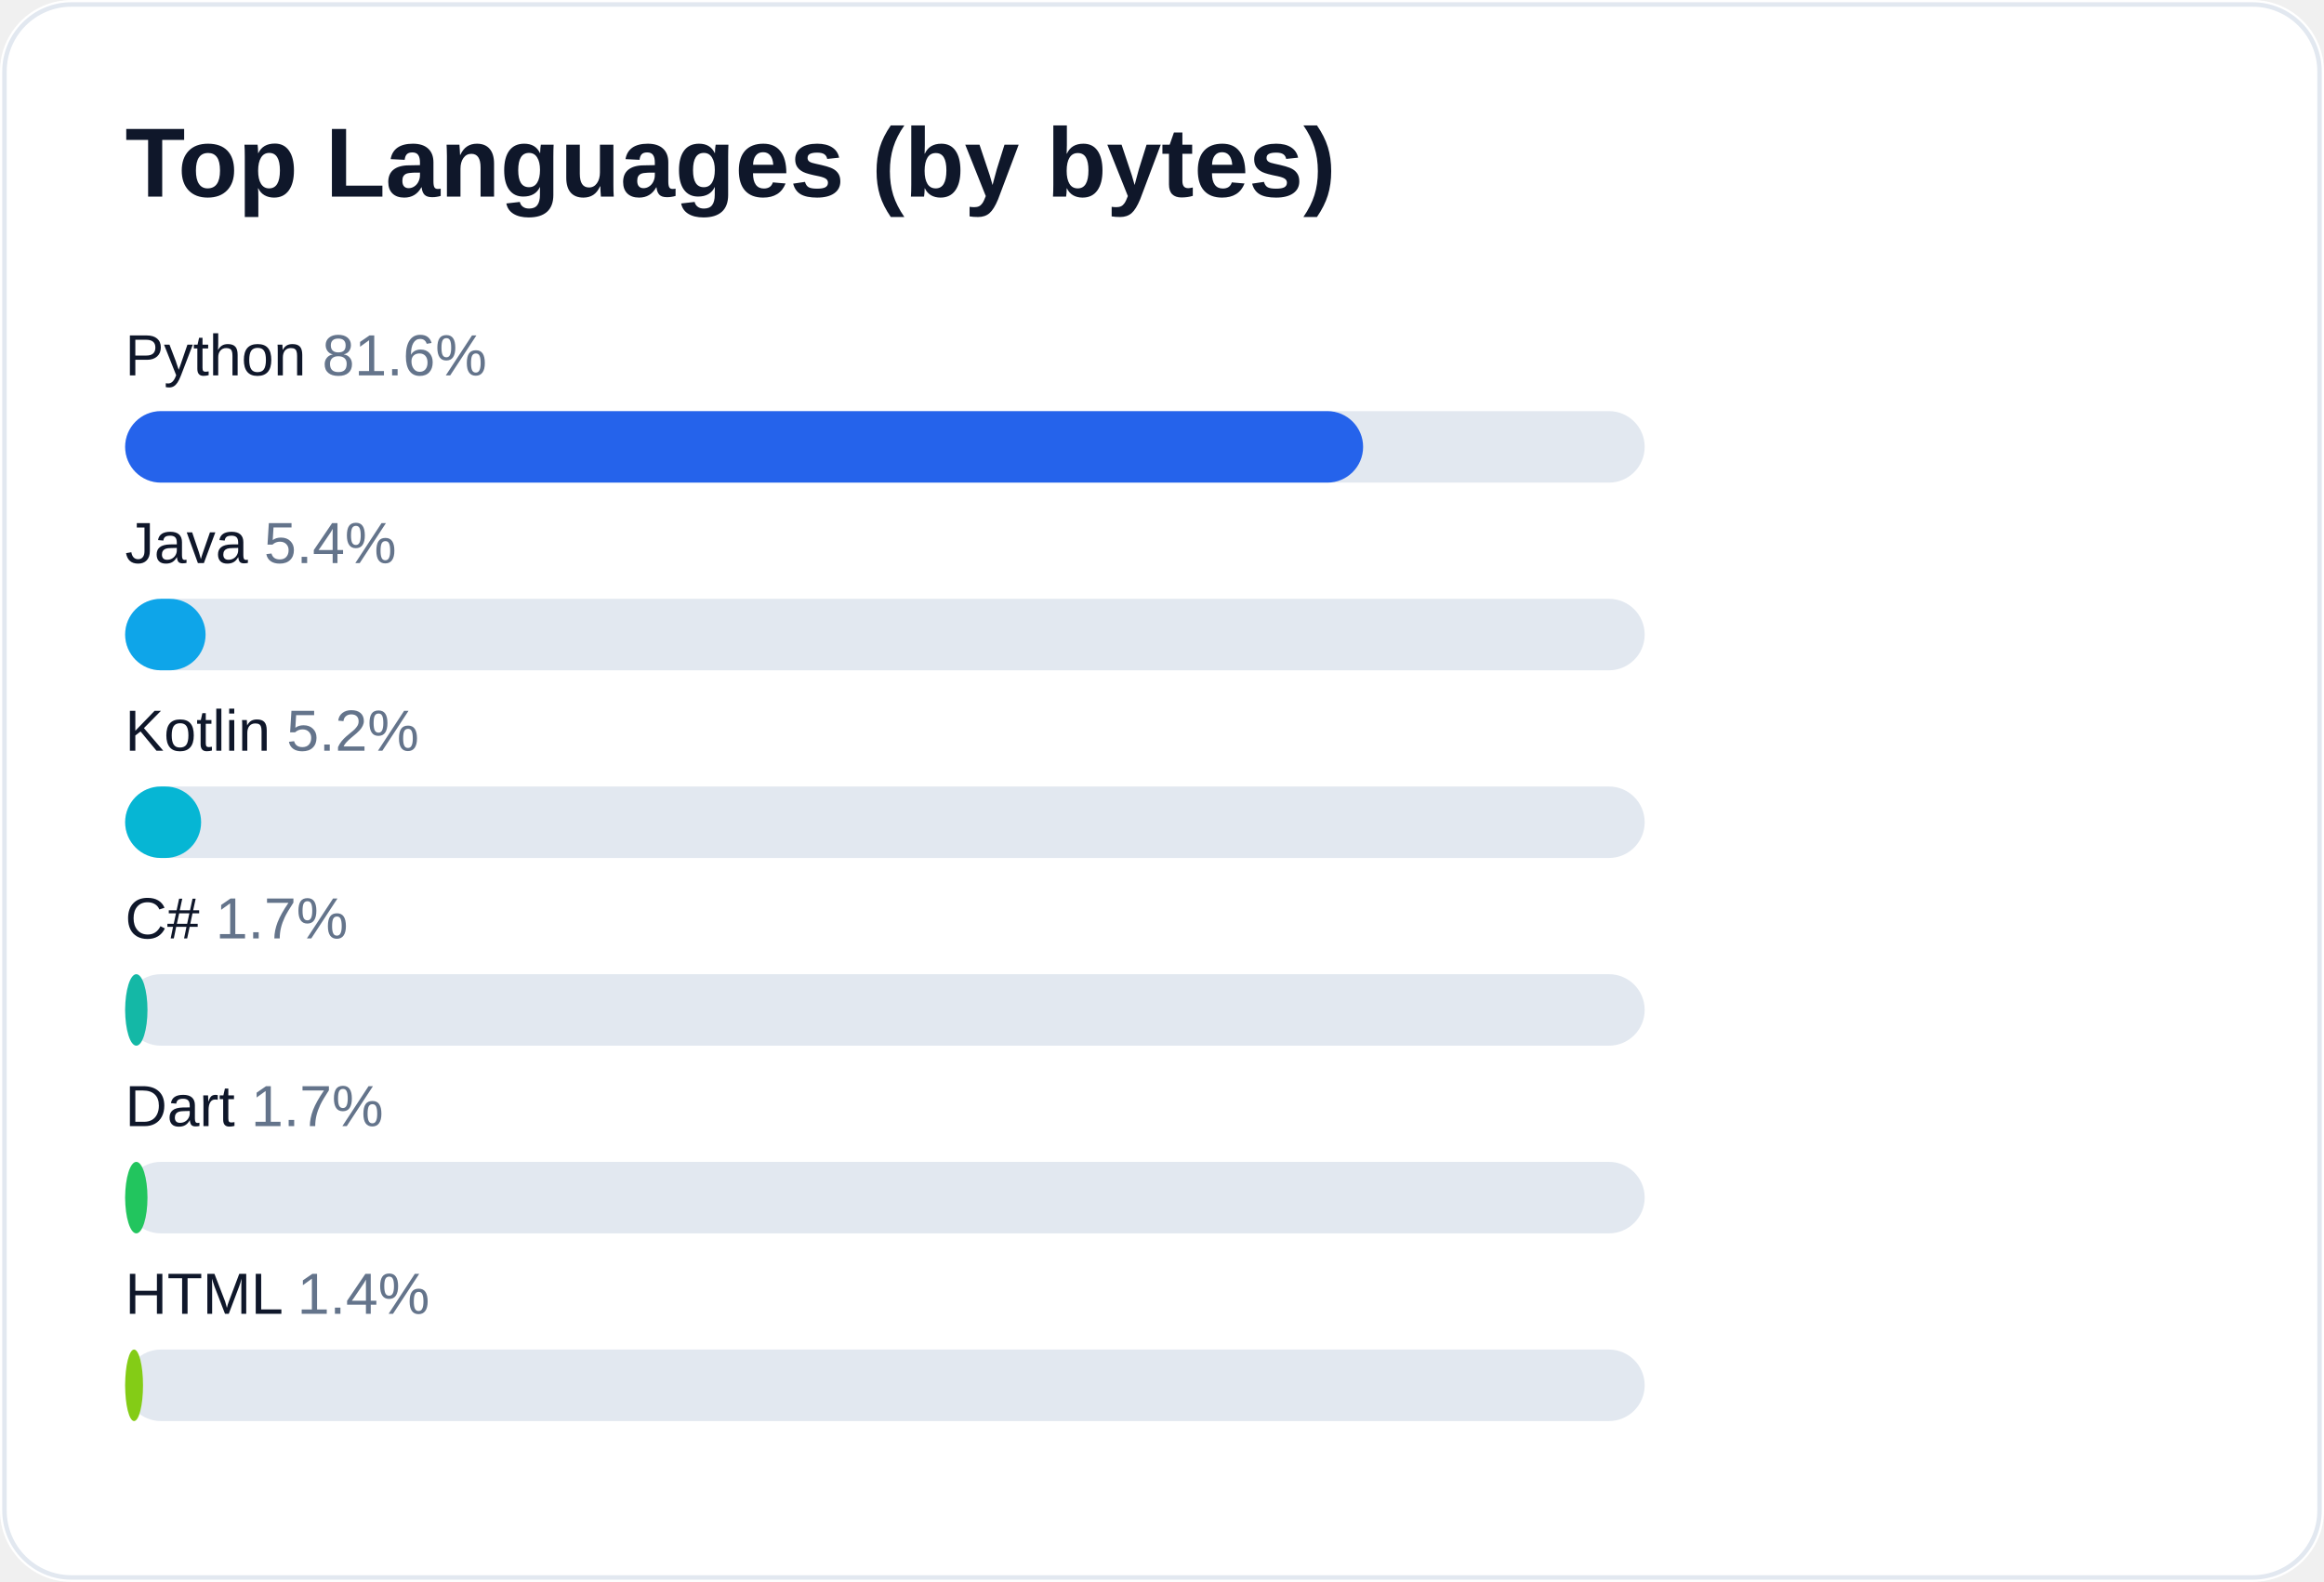
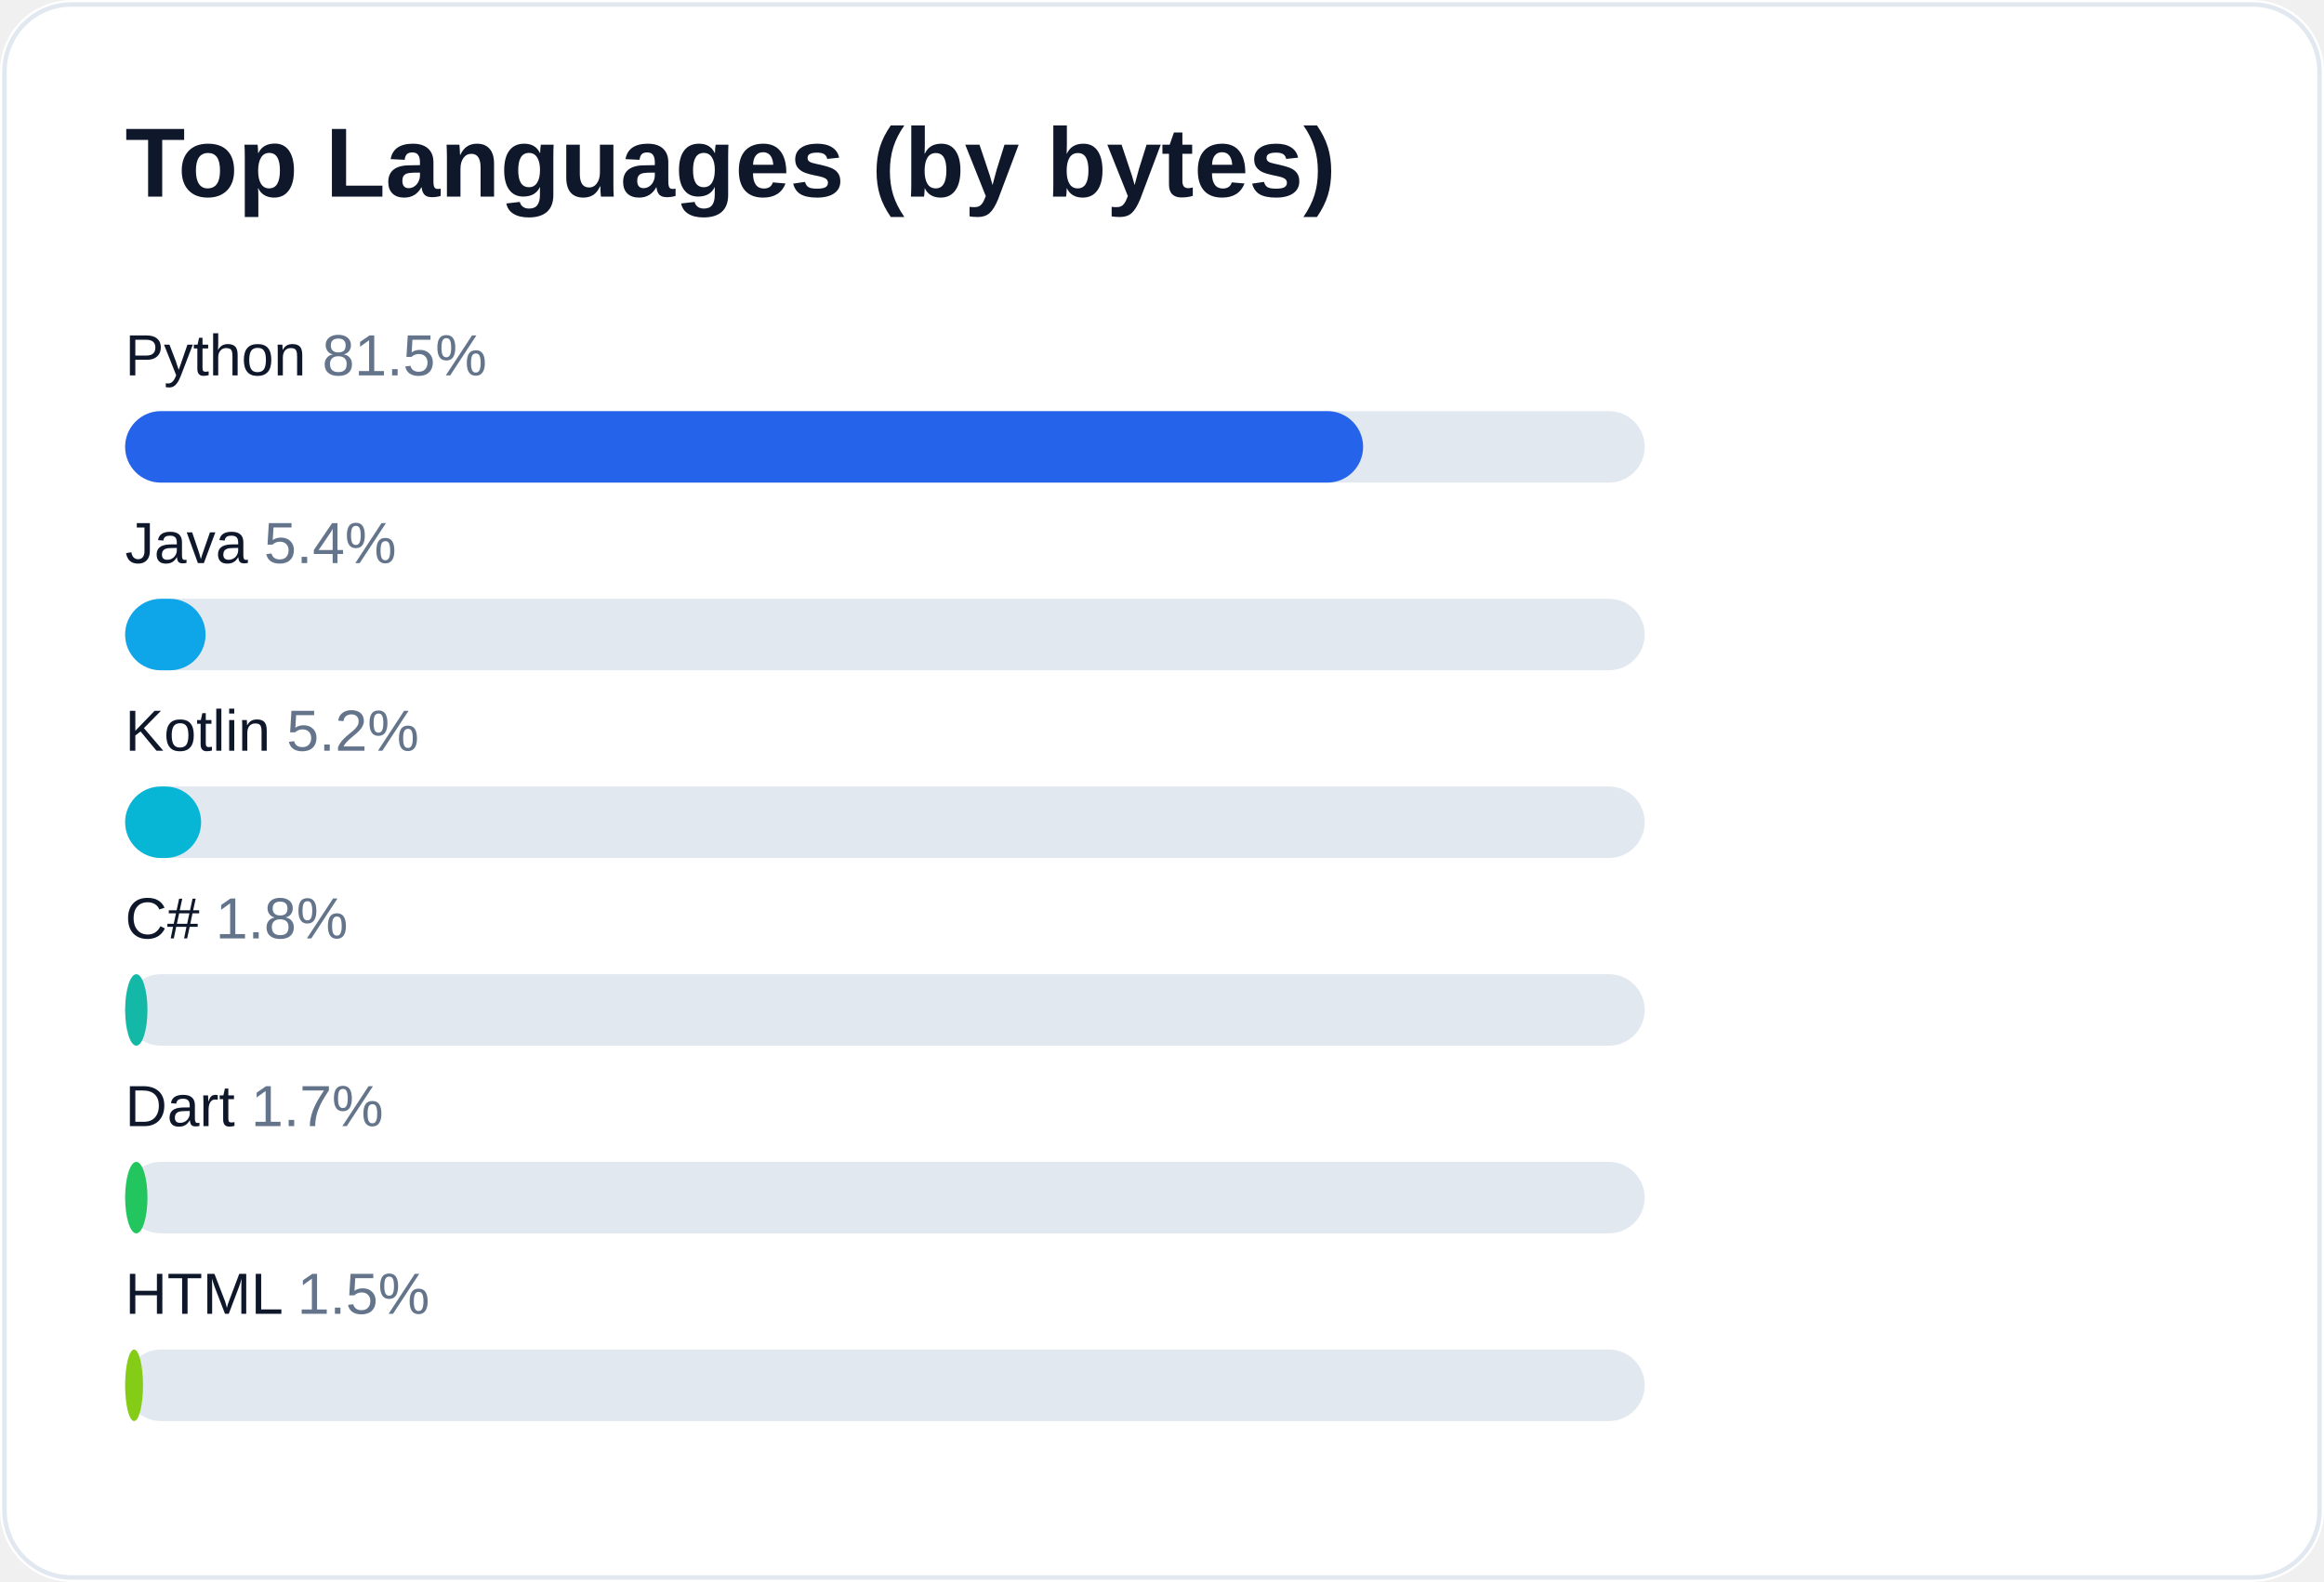
<svg xmlns="http://www.w3.org/2000/svg" width="520" height="354" viewBox="0 0 520 354" role="img" aria-label="Top languages for AliceJump">
  <rect width="520" height="354" rx="16" fill="#ffffff" />
  <rect x="1" y="1" width="518" height="352" rx="15" fill="none" stroke="#e2e8f0" />
  <text x="28" y="44" fill="#0f172a" font-size="22" font-weight="700" font-family="-apple-system,Segoe UI,Arial,sans-serif">Top Languages (by bytes)</text>
-   <text x="28" y="84" fill="#0f172a" font-size="13" font-family="-apple-system,Segoe UI,Arial,sans-serif">Python <tspan fill="#64748b">81.6%</tspan>
+   <text x="28" y="84" fill="#0f172a" font-size="13" font-family="-apple-system,Segoe UI,Arial,sans-serif">Python <tspan fill="#64748b">81.5%</tspan>
  </text>
  <rect x="28" y="92" width="340" height="16" rx="8" fill="#e2e8f0" />
  <rect x="28" y="92" width="277" height="16" rx="8" fill="#2563eb" />
  <text x="28" y="126" fill="#0f172a" font-size="13" font-family="-apple-system,Segoe UI,Arial,sans-serif">Java <tspan fill="#64748b">5.4%</tspan>
  </text>
  <rect x="28" y="134" width="340" height="16" rx="8" fill="#e2e8f0" />
  <rect x="28" y="134" width="18" height="16" rx="8" fill="#0ea5e9" />
  <text x="28" y="168" fill="#0f172a" font-size="13" font-family="-apple-system,Segoe UI,Arial,sans-serif">Kotlin <tspan fill="#64748b">5.2%</tspan>
  </text>
  <rect x="28" y="176" width="340" height="16" rx="8" fill="#e2e8f0" />
  <rect x="28" y="176" width="17" height="16" rx="8" fill="#06b6d4" />
-   <text x="28" y="210" fill="#0f172a" font-size="13" font-family="-apple-system,Segoe UI,Arial,sans-serif">C# <tspan fill="#64748b">1.7%</tspan>
+   <text x="28" y="210" fill="#0f172a" font-size="13" font-family="-apple-system,Segoe UI,Arial,sans-serif">C# <tspan fill="#64748b">1.8%</tspan>
  </text>
  <rect x="28" y="218" width="340" height="16" rx="8" fill="#e2e8f0" />
  <rect x="28" y="218" width="5" height="16" rx="8" fill="#14b8a6" />
  <text x="28" y="252" fill="#0f172a" font-size="13" font-family="-apple-system,Segoe UI,Arial,sans-serif">Dart <tspan fill="#64748b">1.7%</tspan>
  </text>
  <rect x="28" y="260" width="340" height="16" rx="8" fill="#e2e8f0" />
  <rect x="28" y="260" width="5" height="16" rx="8" fill="#22c55e" />
-   <text x="28" y="294" fill="#0f172a" font-size="13" font-family="-apple-system,Segoe UI,Arial,sans-serif">HTML <tspan fill="#64748b">1.4%</tspan>
+   <text x="28" y="294" fill="#0f172a" font-size="13" font-family="-apple-system,Segoe UI,Arial,sans-serif">HTML <tspan fill="#64748b">1.5%</tspan>
  </text>
  <rect x="28" y="302" width="340" height="16" rx="8" fill="#e2e8f0" />
  <rect x="28" y="302" width="4" height="16" rx="8" fill="#84cc16" />
</svg>
